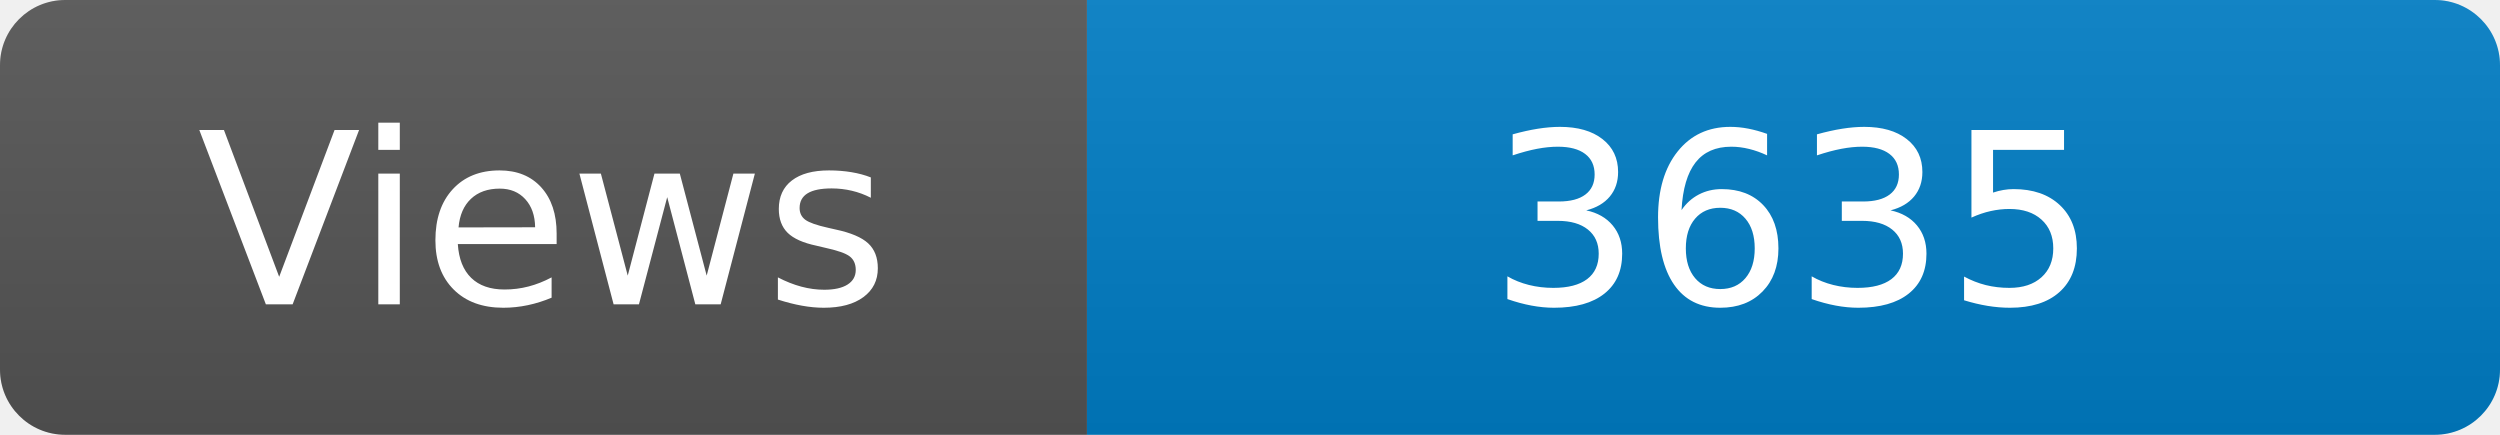
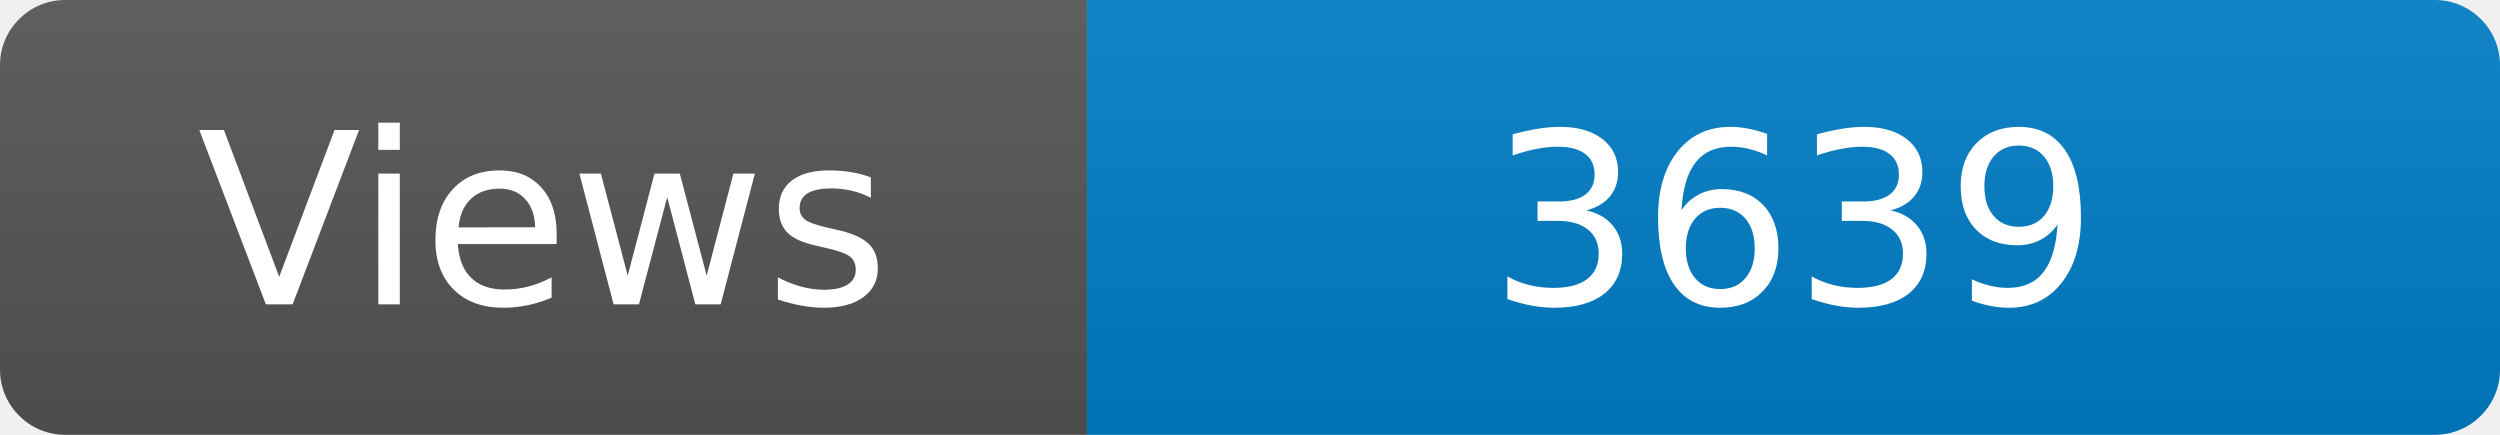
<svg xmlns="http://www.w3.org/2000/svg" width="115" height="20" role="img" aria-label="Maintained?: yes">
  <linearGradient id="s" x2="0" y2="100%">
    <stop offset="0" stop-color="#bbb" stop-opacity=".1" />
    <stop offset="1" stop-opacity=".1" />
  </linearGradient>
  <clipPath id="r">
    <rect width="115" height="20" rx="3" fill="#fff" />
  </clipPath>
  <g clip-path="url(#r)">
    <rect width="50" height="20" fill="#555" />
    <rect x="50" width="160" height="20" fill="#007ec6" />
    <rect width="115" height="20" fill="url(#s)" />
  </g>
  <g fill="#fff" text-anchor="middle" font-family="Verdana,Geneva,DejaVu Sans,sans-serif" font-size="110">
    <text x="250" y="140" transform="scale(.1)" fill="#fff">Views</text>
-     <text x="825" y="140" transform="scale(.1)" fill="#fff">3635</text>
+     <text x="825" y="140" transform="scale(.1)" fill="#fff">3639</text>
  </g>
</svg>
